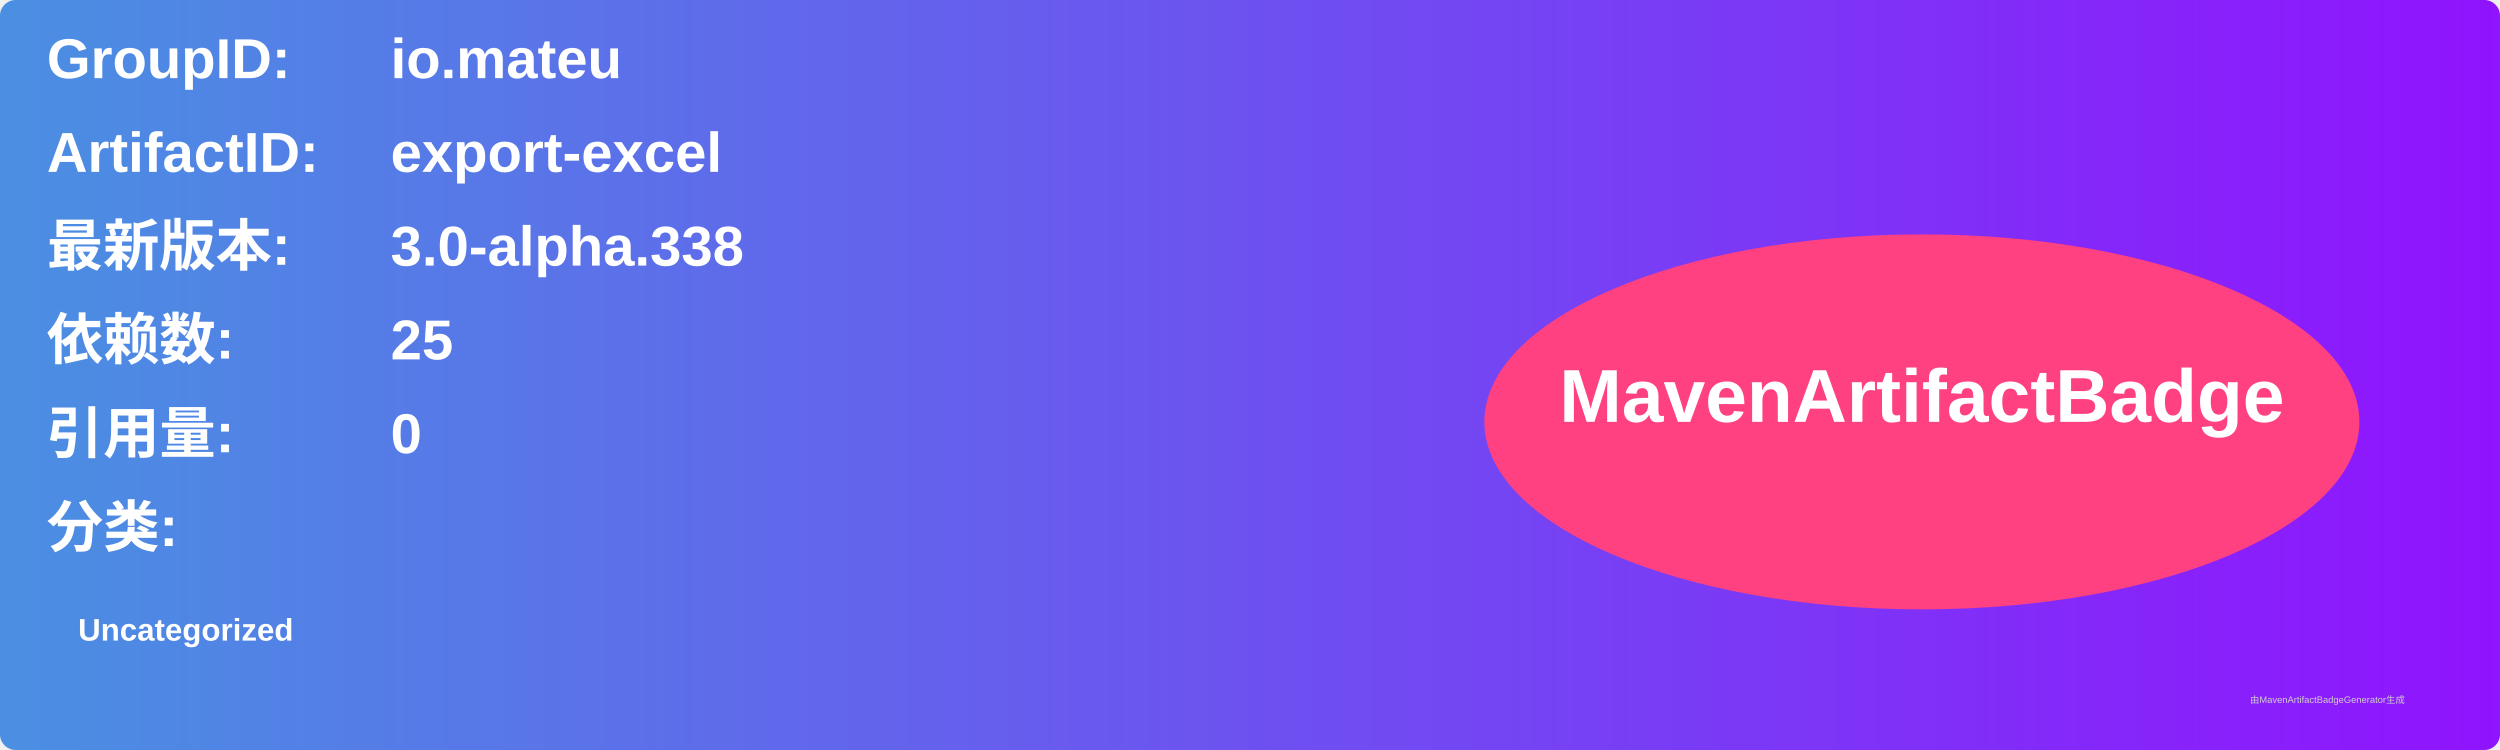
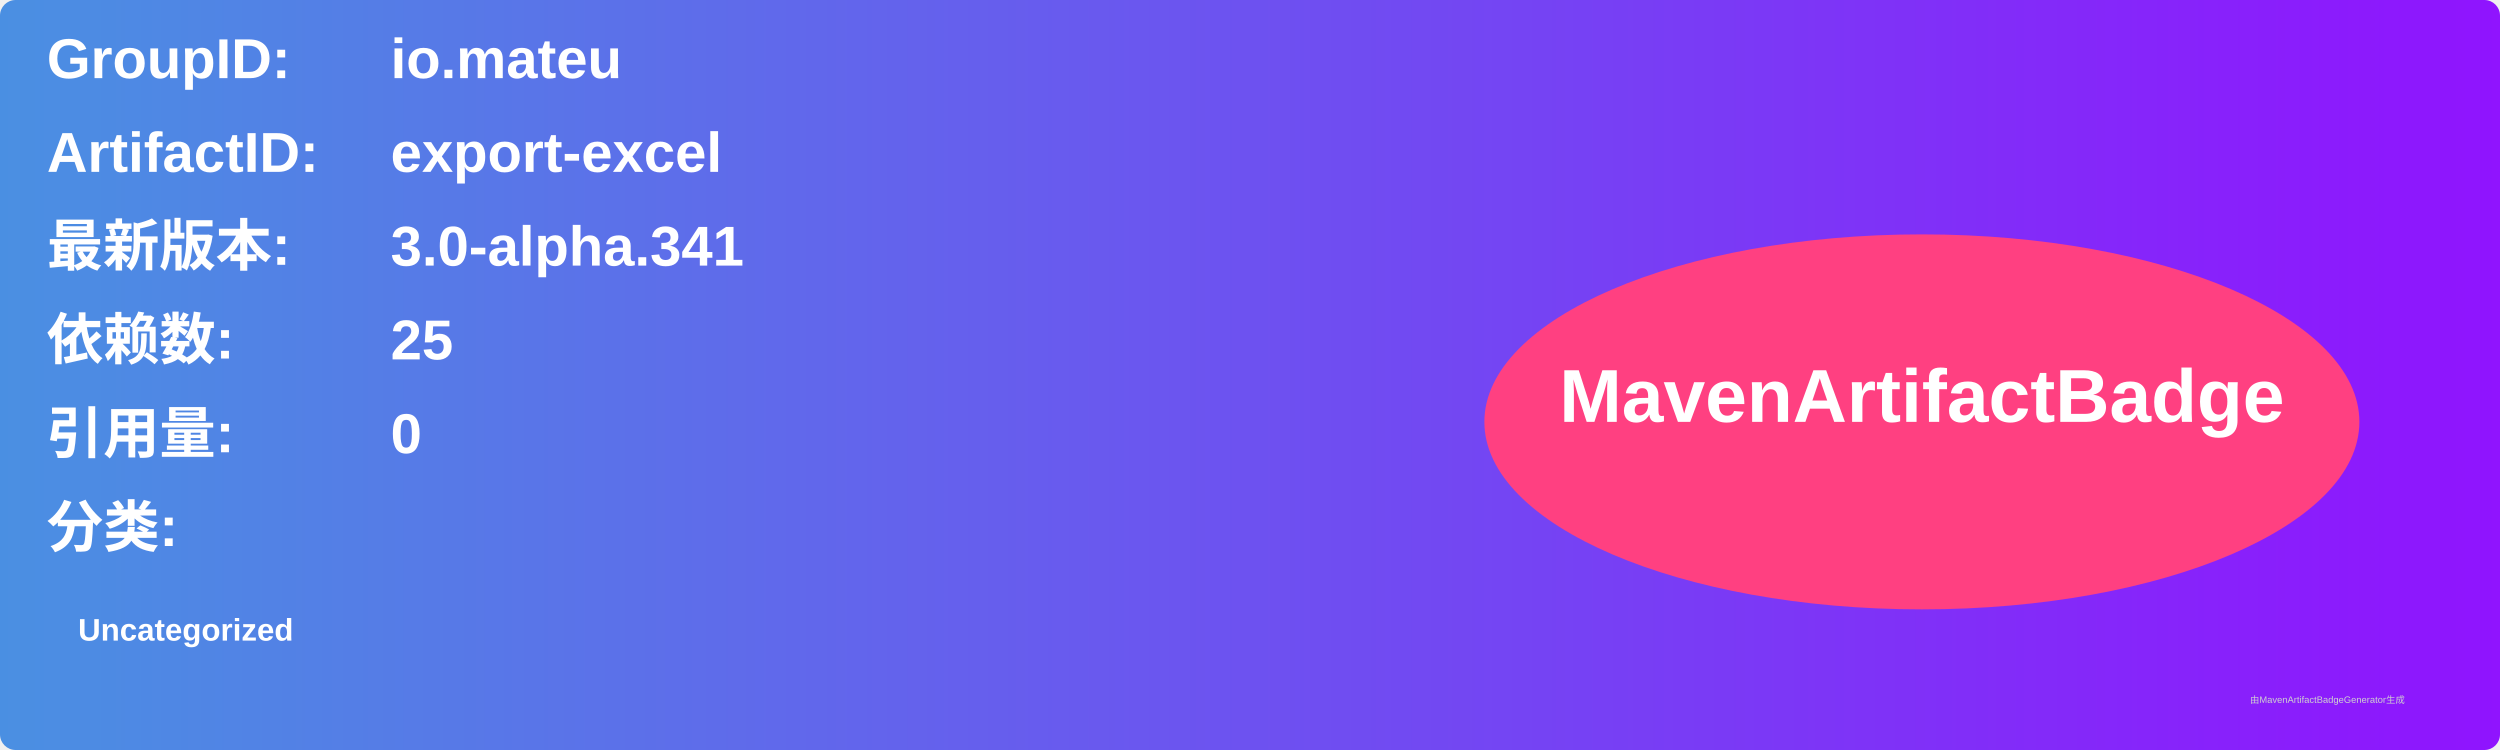
<svg xmlns="http://www.w3.org/2000/svg" width="800" height="240" viewBox="0 0 800 240">
  <linearGradient id="grad" x1="0%" y1="0%" x2="100%" y2="0%">
    <stop offset="0%" stop-color="#4a90e2" />
    <stop offset="100%" stop-color="#9013fe" />
  </linearGradient>
  <rect width="100%" height="100%" rx="5" ry="5" fill="url(#grad)" />
  <g transform="translate(15, 15)">
    <text x="0" y="10" font-family="Arial" font-size="18" fill="white" font-weight="bold" width="260">GroupID:</text>
    <text x="110" y="10" font-family="Arial" font-size="18" fill="white" font-weight="bold" width="460">io.mateu</text>
    <text x="0" y="40" font-family="Arial" font-size="18" fill="white" font-weight="bold" width="260">ArtifactID:</text>
    <text x="110" y="40" font-family="Arial" font-size="18" fill="white" font-weight="bold" width="460">export-excel</text>
    <text x="0" y="70" font-family="Arial" font-size="18" fill="white" font-weight="bold">最新版本:</text>
    <text x="110" y="70" font-family="Arial" font-size="18" fill="white" font-weight="bold">
-       <tspan font-weight="bold">3.0-alpha.338</tspan>
+       <tspan font-weight="bold">3.0-alpha.341</tspan>
    </text>
    <text x="0" y="100" font-family="Arial" font-size="18" fill="white" font-weight="bold">依赖数: </text>
    <text x="110" y="100" font-family="Arial" font-size="18" fill="white">
      <tspan font-weight="bold">25</tspan>
    </text>
    <text x="0" y="130" font-family="Arial" font-size="18" fill="white" font-weight="bold">引用量: </text>
    <text x="110" y="130" font-family="Arial" font-size="18" fill="white">
      <tspan font-weight="bold">0</tspan>
    </text>
    <text x="0" y="160" font-family="Arial" font-size="18" fill="white" font-weight="bold">分类:</text>
    <text x="10" y="190" font-family="Arial" font-size="10" fill="white">
      <tspan font-weight="bold">Uncategorized</tspan>
    </text>
    <ellipse cx="600" cy="120" rx="140" ry="60" fill="#ff4081" />
    <text x="600" y="120" text-anchor="middle" font-family="Arial" font-size="24" fill="white" font-weight="bold">MavenArtifactBadge</text>
  </g>
  <text x="720" y="225" font-family="Arial" font-size="3" fill="#d0d0d0">由MavenArtifactBadgeGenerator生成</text>
</svg>
